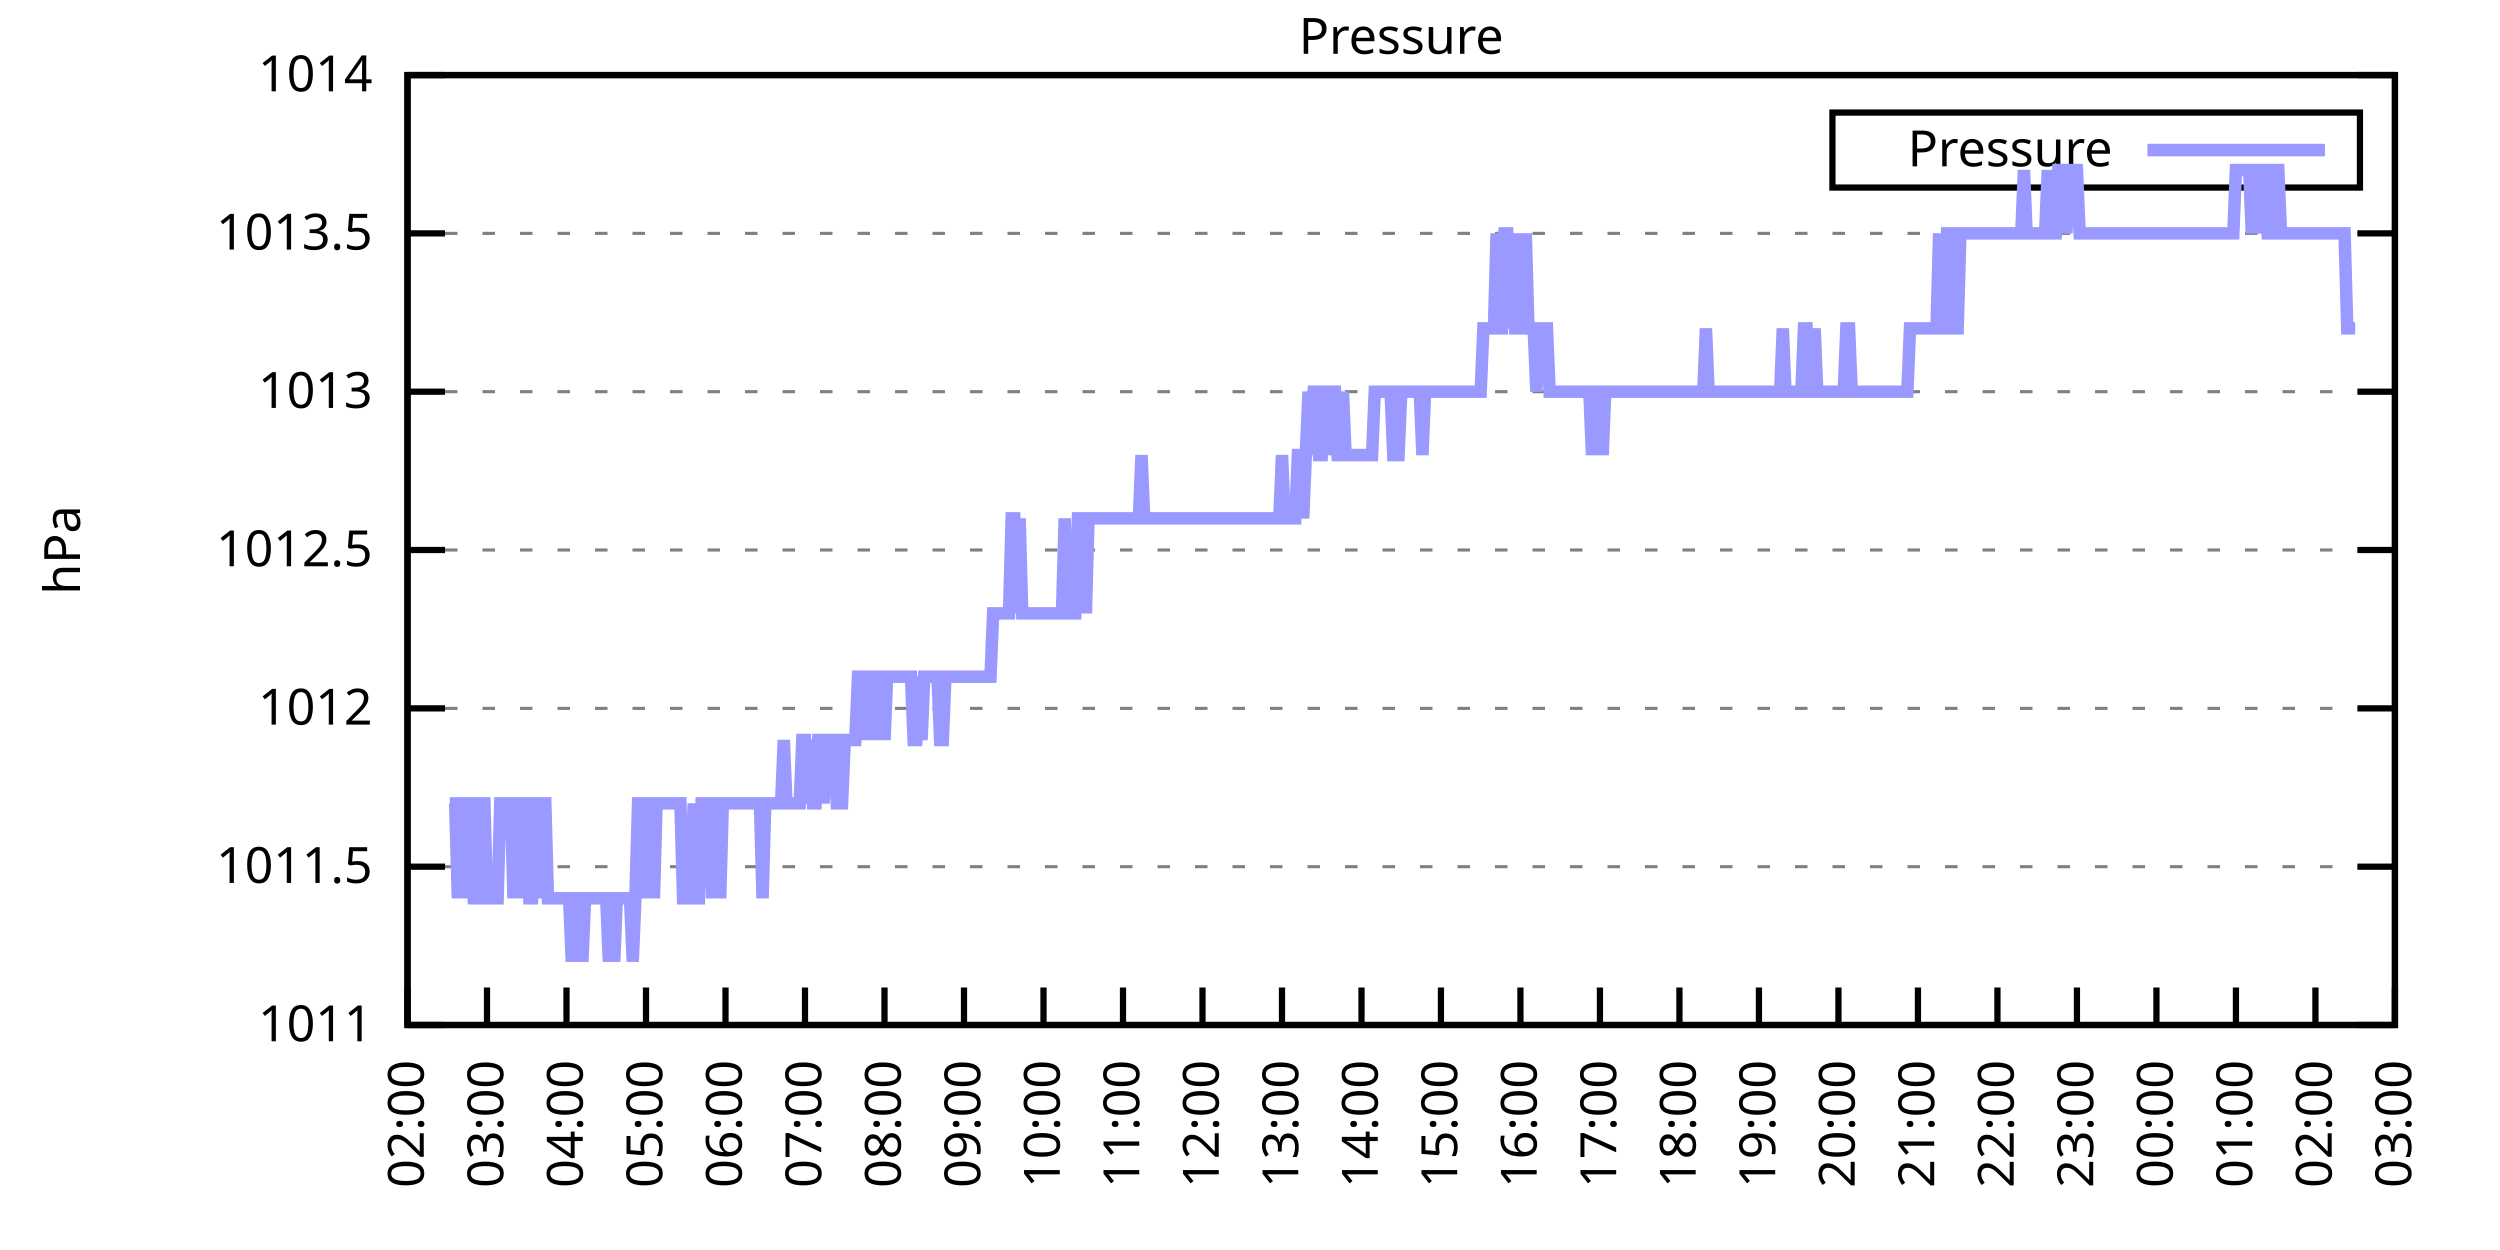
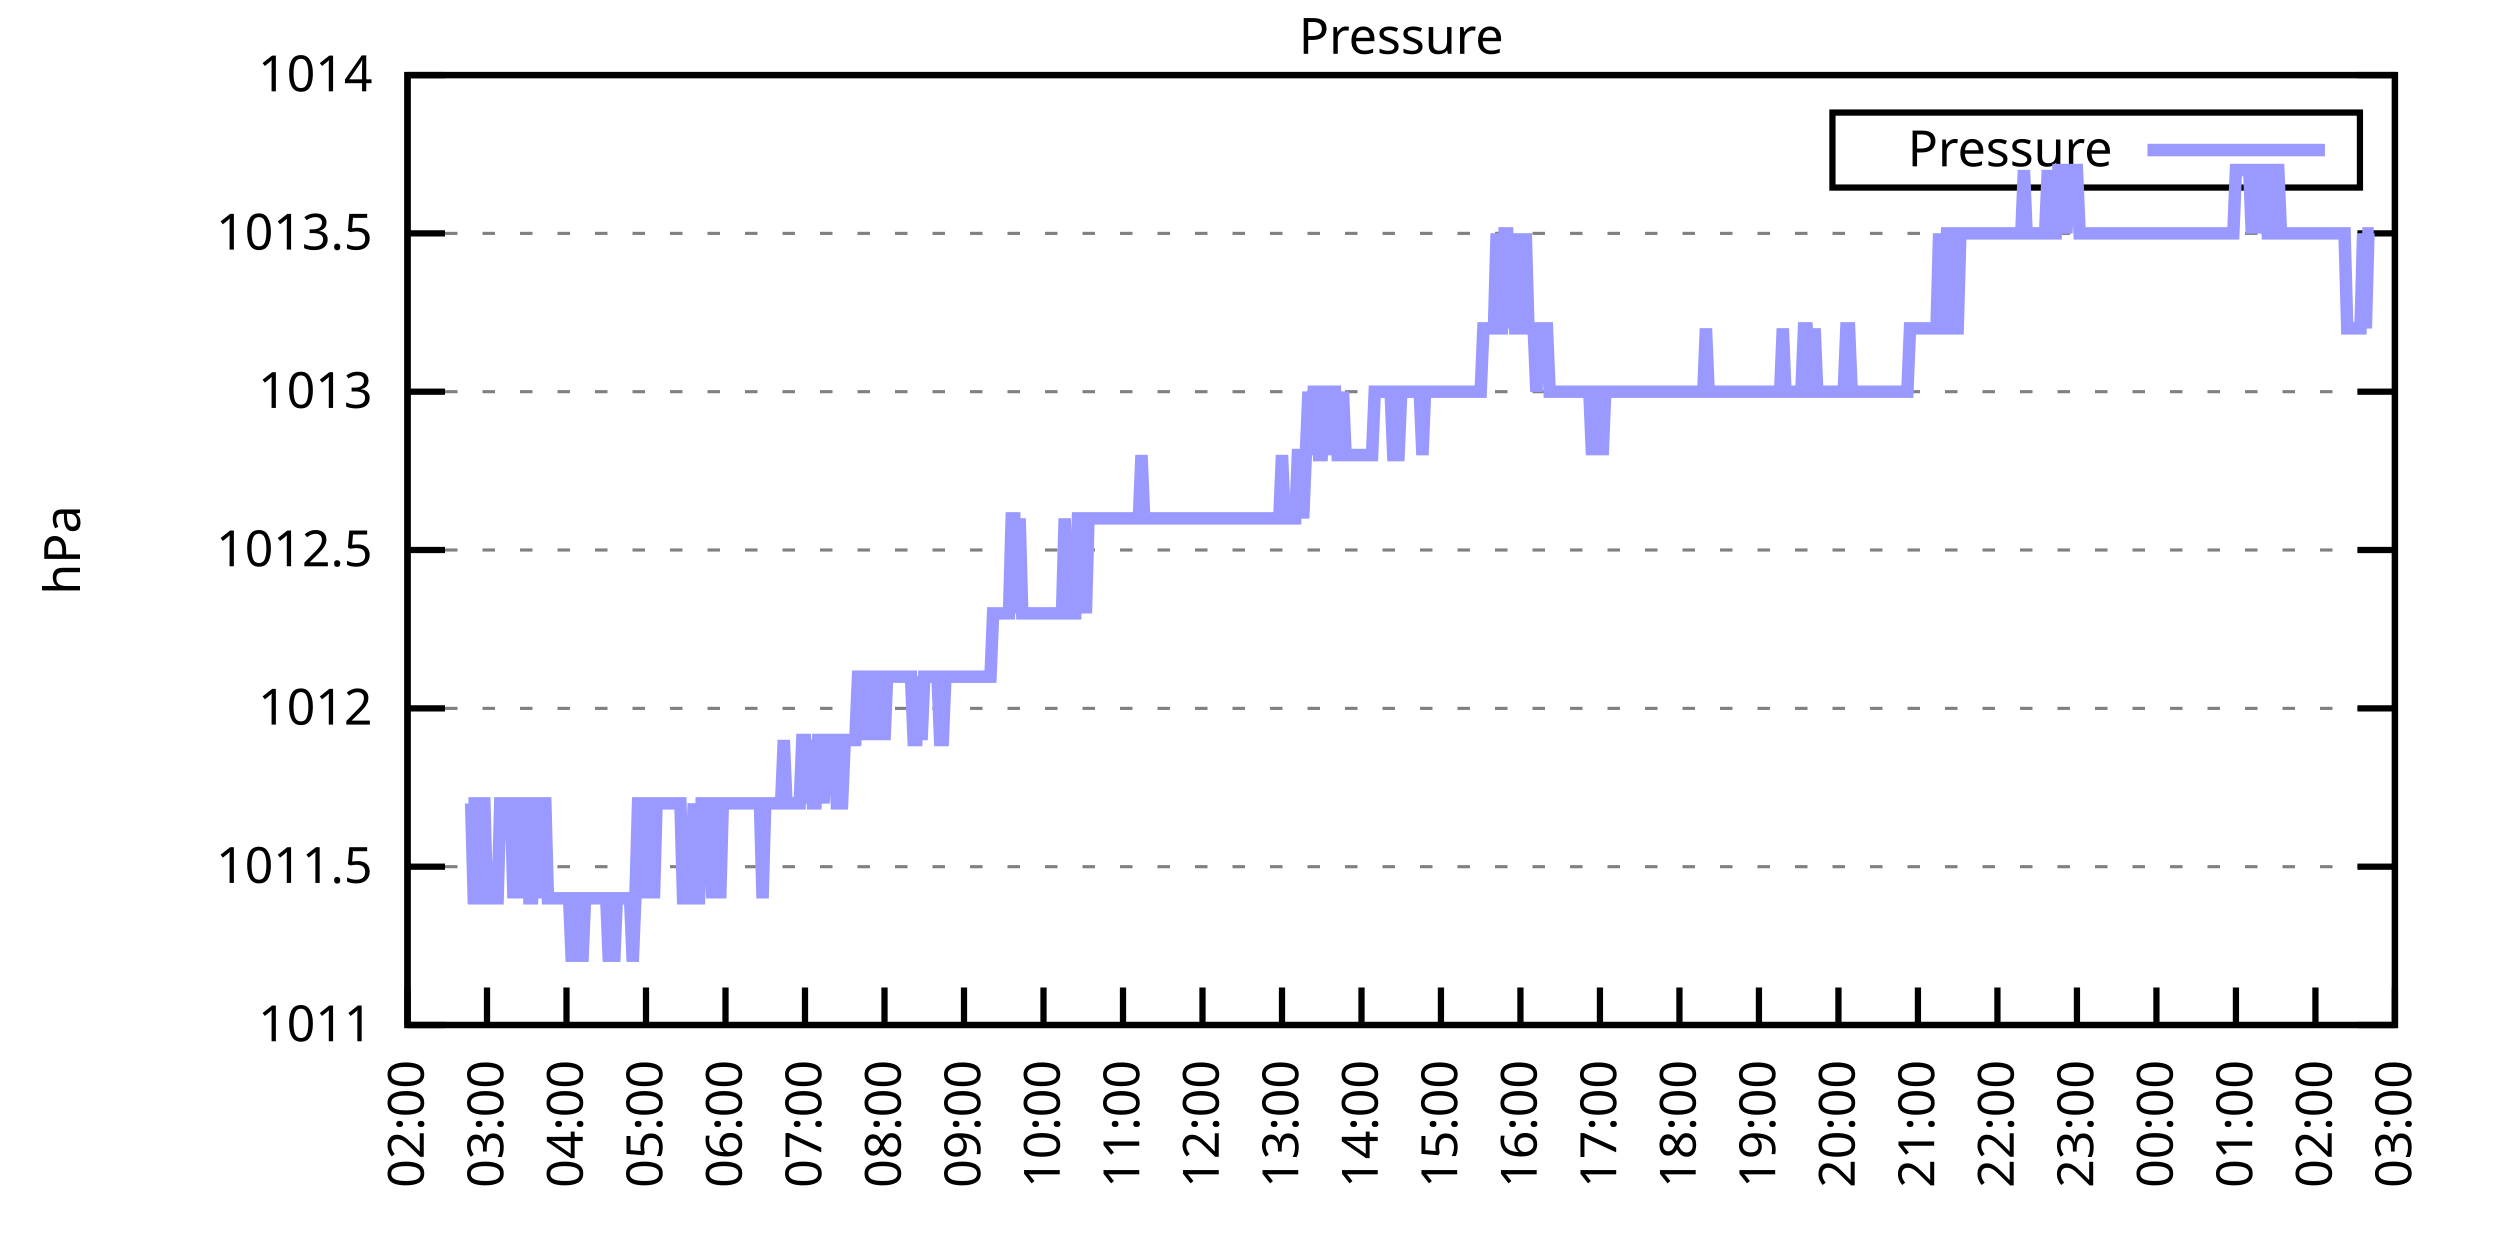
<svg xmlns="http://www.w3.org/2000/svg" xmlns:xlink="http://www.w3.org/1999/xlink" width="400" height="200" viewBox="0 0 400 200">
  <g id="gnuplot_canvas">
    <rect x="0" y="0" width="400" height="200" fill="none" />
    <defs>
      <circle id="gpDot" r="0.5" stroke-width="0.5" stroke="currentColor" />
      <path id="gpPt0" stroke-width="0.333" stroke="currentColor" d="M-1,0 h2 M0,-1 v2" />
      <path id="gpPt1" stroke-width="0.333" stroke="currentColor" d="M-1,-1 L1,1 M1,-1 L-1,1" />
      <path id="gpPt2" stroke-width="0.333" stroke="currentColor" d="M-1,0 L1,0 M0,-1 L0,1 M-1,-1 L1,1 M-1,1 L1,-1" />
      <rect id="gpPt3" stroke-width="0.333" stroke="currentColor" x="-1" y="-1" width="2" height="2" />
      <rect id="gpPt4" stroke-width="0.333" stroke="currentColor" fill="currentColor" x="-1" y="-1" width="2" height="2" />
      <circle id="gpPt5" stroke-width="0.333" stroke="currentColor" cx="0" cy="0" r="1" />
      <use xlink:href="#gpPt5" id="gpPt6" fill="currentColor" stroke="none" />
      <path id="gpPt7" stroke-width="0.333" stroke="currentColor" d="M0,-1.33 L-1.33,0.67 L1.33,0.67 z" />
      <use xlink:href="#gpPt7" id="gpPt8" fill="currentColor" stroke="none" />
      <use xlink:href="#gpPt7" id="gpPt9" stroke="currentColor" transform="rotate(180)" />
      <use xlink:href="#gpPt9" id="gpPt10" fill="currentColor" stroke="none" />
      <use xlink:href="#gpPt3" id="gpPt11" stroke="currentColor" transform="rotate(45)" />
      <use xlink:href="#gpPt11" id="gpPt12" fill="currentColor" stroke="none" />
      <path id="gpPt13" stroke-width="0.333" stroke="currentColor" d="M0,1.330 L1.265,0.411 L0.782,-1.067 L-0.782,-1.076 L-1.265,0.411 z" />
      <use xlink:href="#gpPt13" id="gpPt14" fill="currentColor" stroke="none" />
      <filter id="textbox" filterUnits="objectBoundingBox" x="0" y="0" height="1" width="1">
        <feFlood flood-color="white" flood-opacity="1" result="bgnd" />
        <feComposite in="SourceGraphic" in2="bgnd" operator="atop" />
      </filter>
      <filter id="greybox" filterUnits="objectBoundingBox" x="0" y="0" height="1" width="1">
        <feFlood flood-color="lightgrey" flood-opacity="1" result="grey" />
        <feComposite in="SourceGraphic" in2="grey" operator="atop" />
      </filter>
    </defs>
    <g fill="none" color="white" stroke="currentColor" stroke-width="1.00" stroke-linecap="butt" stroke-linejoin="miter">
</g>
    <g fill="none" color="black" stroke="currentColor" stroke-width="1.00" stroke-linecap="butt" stroke-linejoin="miter">
      <g stroke="none" shape-rendering="crispEdges">
        <polygon fill="rgb(255, 255, 255)" points="65.20,164.00 383.18,164.00 383.18,12.02 65.20,12.02 " />
      </g>
    </g>
    <g fill="none" color="black" stroke="currentColor" stroke-width="1.00" stroke-linecap="butt" stroke-linejoin="miter">
</g>
    <g fill="none" color="black" stroke="black" stroke-width="0.50" stroke-linecap="butt" stroke-linejoin="miter">
</g>
    <g fill="none" color="gray" stroke="currentColor" stroke-width="0.50" stroke-linecap="butt" stroke-linejoin="miter">
      <path stroke="gray" stroke-dasharray="2,4" class="gridline" d="M65.20,164.00 L383.19,164.00  " />
    </g>
    <g fill="none" color="gray" stroke="gray" stroke-width="1.00" stroke-linecap="butt" stroke-linejoin="miter">
</g>
    <g fill="none" color="black" stroke="currentColor" stroke-width="1.00" stroke-linecap="butt" stroke-linejoin="miter">
      <path stroke="black" d="M65.20,164.00 L71.20,164.00 M383.19,164.00 L377.19,164.00  " />
      <g transform="translate(59.60,166.60)" stroke="none" fill="black" font-family="Sans" font-size="8.00" text-anchor="end">
        <text>
          <tspan font-family="Sans"> 1011</tspan>
        </text>
      </g>
    </g>
    <g fill="none" color="black" stroke="currentColor" stroke-width="1.00" stroke-linecap="butt" stroke-linejoin="miter">
</g>
    <g fill="none" color="black" stroke="black" stroke-width="0.50" stroke-linecap="butt" stroke-linejoin="miter">
</g>
    <g fill="none" color="gray" stroke="currentColor" stroke-width="0.50" stroke-linecap="butt" stroke-linejoin="miter">
      <path stroke="gray" stroke-dasharray="2,4" class="gridline" d="M65.20,138.67 L383.19,138.67  " />
    </g>
    <g fill="none" color="gray" stroke="gray" stroke-width="1.00" stroke-linecap="butt" stroke-linejoin="miter">
</g>
    <g fill="none" color="black" stroke="currentColor" stroke-width="1.00" stroke-linecap="butt" stroke-linejoin="miter">
      <path stroke="black" d="M65.20,138.67 L71.20,138.67 M383.19,138.67 L377.19,138.67  " />
      <g transform="translate(59.60,141.27)" stroke="none" fill="black" font-family="Sans" font-size="8.00" text-anchor="end">
        <text>
          <tspan font-family="Sans"> 1011.5</tspan>
        </text>
      </g>
    </g>
    <g fill="none" color="black" stroke="currentColor" stroke-width="1.00" stroke-linecap="butt" stroke-linejoin="miter">
</g>
    <g fill="none" color="black" stroke="black" stroke-width="0.50" stroke-linecap="butt" stroke-linejoin="miter">
</g>
    <g fill="none" color="gray" stroke="currentColor" stroke-width="0.50" stroke-linecap="butt" stroke-linejoin="miter">
      <path stroke="gray" stroke-dasharray="2,4" class="gridline" d="M65.20,113.34 L383.19,113.34  " />
    </g>
    <g fill="none" color="gray" stroke="gray" stroke-width="1.00" stroke-linecap="butt" stroke-linejoin="miter">
</g>
    <g fill="none" color="black" stroke="currentColor" stroke-width="1.00" stroke-linecap="butt" stroke-linejoin="miter">
      <path stroke="black" d="M65.20,113.34 L71.20,113.34 M383.19,113.34 L377.19,113.34  " />
      <g transform="translate(59.60,115.94)" stroke="none" fill="black" font-family="Sans" font-size="8.00" text-anchor="end">
        <text>
          <tspan font-family="Sans"> 1012</tspan>
        </text>
      </g>
    </g>
    <g fill="none" color="black" stroke="currentColor" stroke-width="1.00" stroke-linecap="butt" stroke-linejoin="miter">
</g>
    <g fill="none" color="black" stroke="black" stroke-width="0.50" stroke-linecap="butt" stroke-linejoin="miter">
</g>
    <g fill="none" color="gray" stroke="currentColor" stroke-width="0.50" stroke-linecap="butt" stroke-linejoin="miter">
      <path stroke="gray" stroke-dasharray="2,4" class="gridline" d="M65.20,88.00 L383.19,88.00  " />
    </g>
    <g fill="none" color="gray" stroke="gray" stroke-width="1.00" stroke-linecap="butt" stroke-linejoin="miter">
</g>
    <g fill="none" color="black" stroke="currentColor" stroke-width="1.00" stroke-linecap="butt" stroke-linejoin="miter">
      <path stroke="black" d="M65.20,88.00 L71.20,88.00 M383.19,88.00 L377.19,88.00  " />
      <g transform="translate(59.60,90.60)" stroke="none" fill="black" font-family="Sans" font-size="8.00" text-anchor="end">
        <text>
          <tspan font-family="Sans"> 1012.5</tspan>
        </text>
      </g>
    </g>
    <g fill="none" color="black" stroke="currentColor" stroke-width="1.00" stroke-linecap="butt" stroke-linejoin="miter">
</g>
    <g fill="none" color="black" stroke="black" stroke-width="0.50" stroke-linecap="butt" stroke-linejoin="miter">
</g>
    <g fill="none" color="gray" stroke="currentColor" stroke-width="0.50" stroke-linecap="butt" stroke-linejoin="miter">
      <path stroke="gray" stroke-dasharray="2,4" class="gridline" d="M65.20,62.67 L383.19,62.67  " />
    </g>
    <g fill="none" color="gray" stroke="gray" stroke-width="1.00" stroke-linecap="butt" stroke-linejoin="miter">
</g>
    <g fill="none" color="black" stroke="currentColor" stroke-width="1.00" stroke-linecap="butt" stroke-linejoin="miter">
      <path stroke="black" d="M65.20,62.67 L71.20,62.67 M383.19,62.67 L377.19,62.67  " />
      <g transform="translate(59.60,65.27)" stroke="none" fill="black" font-family="Sans" font-size="8.00" text-anchor="end">
        <text>
          <tspan font-family="Sans"> 1013</tspan>
        </text>
      </g>
    </g>
    <g fill="none" color="black" stroke="currentColor" stroke-width="1.00" stroke-linecap="butt" stroke-linejoin="miter">
</g>
    <g fill="none" color="black" stroke="black" stroke-width="0.50" stroke-linecap="butt" stroke-linejoin="miter">
</g>
    <g fill="none" color="gray" stroke="currentColor" stroke-width="0.50" stroke-linecap="butt" stroke-linejoin="miter">
      <path stroke="gray" stroke-dasharray="2,4" class="gridline" d="M65.20,37.34 L383.19,37.34  " />
    </g>
    <g fill="none" color="gray" stroke="gray" stroke-width="1.00" stroke-linecap="butt" stroke-linejoin="miter">
</g>
    <g fill="none" color="black" stroke="currentColor" stroke-width="1.00" stroke-linecap="butt" stroke-linejoin="miter">
      <path stroke="black" d="M65.20,37.34 L71.20,37.34 M383.19,37.34 L377.19,37.34  " />
      <g transform="translate(59.60,39.94)" stroke="none" fill="black" font-family="Sans" font-size="8.00" text-anchor="end">
        <text>
          <tspan font-family="Sans"> 1013.5</tspan>
        </text>
      </g>
    </g>
    <g fill="none" color="black" stroke="currentColor" stroke-width="1.00" stroke-linecap="butt" stroke-linejoin="miter">
</g>
    <g fill="none" color="black" stroke="black" stroke-width="0.50" stroke-linecap="butt" stroke-linejoin="miter">
</g>
    <g fill="none" color="gray" stroke="currentColor" stroke-width="0.50" stroke-linecap="butt" stroke-linejoin="miter">
      <path stroke="gray" stroke-dasharray="2,4" class="gridline" d="M65.20,12.01 L383.19,12.01  " />
    </g>
    <g fill="none" color="gray" stroke="gray" stroke-width="1.00" stroke-linecap="butt" stroke-linejoin="miter">
</g>
    <g fill="none" color="black" stroke="currentColor" stroke-width="1.00" stroke-linecap="butt" stroke-linejoin="miter">
      <path stroke="black" d="M65.20,12.01 L71.20,12.01 M383.19,12.01 L377.19,12.01  " />
      <g transform="translate(59.60,14.61)" stroke="none" fill="black" font-family="Sans" font-size="8.00" text-anchor="end">
        <text>
          <tspan font-family="Sans"> 1014</tspan>
        </text>
      </g>
    </g>
    <g fill="none" color="black" stroke="currentColor" stroke-width="1.00" stroke-linecap="butt" stroke-linejoin="miter">
      <path stroke="black" d="M65.20,164.00 L65.20,158.00  " />
      <g transform="translate(67.80,169.60) rotate(270.00)" stroke="none" fill="black" font-family="Sans" font-size="8.00" text-anchor="end">
        <text>
          <tspan font-family="Sans">02:00</tspan>
        </text>
      </g>
    </g>
    <g fill="none" color="black" stroke="currentColor" stroke-width="1.00" stroke-linecap="butt" stroke-linejoin="miter">
      <path stroke="black" d="M77.92,164.00 L77.92,158.00  " />
      <g transform="translate(80.52,169.60) rotate(270.00)" stroke="none" fill="black" font-family="Sans" font-size="8.00" text-anchor="end">
        <text>
          <tspan font-family="Sans">03:00</tspan>
        </text>
      </g>
    </g>
    <g fill="none" color="black" stroke="currentColor" stroke-width="1.00" stroke-linecap="butt" stroke-linejoin="miter">
      <path stroke="black" d="M90.64,164.00 L90.64,158.00  " />
      <g transform="translate(93.24,169.60) rotate(270.00)" stroke="none" fill="black" font-family="Sans" font-size="8.00" text-anchor="end">
        <text>
          <tspan font-family="Sans">04:00</tspan>
        </text>
      </g>
    </g>
    <g fill="none" color="black" stroke="currentColor" stroke-width="1.00" stroke-linecap="butt" stroke-linejoin="miter">
      <path stroke="black" d="M103.36,164.00 L103.36,158.00  " />
      <g transform="translate(105.96,169.60) rotate(270.00)" stroke="none" fill="black" font-family="Sans" font-size="8.00" text-anchor="end">
        <text>
          <tspan font-family="Sans">05:00</tspan>
        </text>
      </g>
    </g>
    <g fill="none" color="black" stroke="currentColor" stroke-width="1.00" stroke-linecap="butt" stroke-linejoin="miter">
      <path stroke="black" d="M116.08,164.00 L116.08,158.00  " />
      <g transform="translate(118.68,169.60) rotate(270.00)" stroke="none" fill="black" font-family="Sans" font-size="8.00" text-anchor="end">
        <text>
          <tspan font-family="Sans">06:00</tspan>
        </text>
      </g>
    </g>
    <g fill="none" color="black" stroke="currentColor" stroke-width="1.00" stroke-linecap="butt" stroke-linejoin="miter">
      <path stroke="black" d="M128.80,164.00 L128.80,158.00  " />
      <g transform="translate(131.40,169.60) rotate(270.00)" stroke="none" fill="black" font-family="Sans" font-size="8.00" text-anchor="end">
        <text>
          <tspan font-family="Sans">07:00</tspan>
        </text>
      </g>
    </g>
    <g fill="none" color="black" stroke="currentColor" stroke-width="1.00" stroke-linecap="butt" stroke-linejoin="miter">
      <path stroke="black" d="M141.52,164.00 L141.52,158.00  " />
      <g transform="translate(144.12,169.60) rotate(270.00)" stroke="none" fill="black" font-family="Sans" font-size="8.00" text-anchor="end">
        <text>
          <tspan font-family="Sans">08:00</tspan>
        </text>
      </g>
    </g>
    <g fill="none" color="black" stroke="currentColor" stroke-width="1.00" stroke-linecap="butt" stroke-linejoin="miter">
      <path stroke="black" d="M154.24,164.00 L154.24,158.00  " />
      <g transform="translate(156.84,169.60) rotate(270.00)" stroke="none" fill="black" font-family="Sans" font-size="8.00" text-anchor="end">
        <text>
          <tspan font-family="Sans">09:00</tspan>
        </text>
      </g>
    </g>
    <g fill="none" color="black" stroke="currentColor" stroke-width="1.00" stroke-linecap="butt" stroke-linejoin="miter">
      <path stroke="black" d="M166.96,164.00 L166.96,158.00  " />
      <g transform="translate(169.56,169.60) rotate(270.00)" stroke="none" fill="black" font-family="Sans" font-size="8.00" text-anchor="end">
        <text>
          <tspan font-family="Sans">10:00</tspan>
        </text>
      </g>
    </g>
    <g fill="none" color="black" stroke="currentColor" stroke-width="1.00" stroke-linecap="butt" stroke-linejoin="miter">
      <path stroke="black" d="M179.68,164.00 L179.68,158.00  " />
      <g transform="translate(182.28,169.60) rotate(270.00)" stroke="none" fill="black" font-family="Sans" font-size="8.00" text-anchor="end">
        <text>
          <tspan font-family="Sans">11:00</tspan>
        </text>
      </g>
    </g>
    <g fill="none" color="black" stroke="currentColor" stroke-width="1.00" stroke-linecap="butt" stroke-linejoin="miter">
      <path stroke="black" d="M192.40,164.00 L192.40,158.00  " />
      <g transform="translate(195.00,169.60) rotate(270.00)" stroke="none" fill="black" font-family="Sans" font-size="8.00" text-anchor="end">
        <text>
          <tspan font-family="Sans">12:00</tspan>
        </text>
      </g>
    </g>
    <g fill="none" color="black" stroke="currentColor" stroke-width="1.00" stroke-linecap="butt" stroke-linejoin="miter">
      <path stroke="black" d="M205.12,164.00 L205.12,158.00  " />
      <g transform="translate(207.72,169.60) rotate(270.00)" stroke="none" fill="black" font-family="Sans" font-size="8.00" text-anchor="end">
        <text>
          <tspan font-family="Sans">13:00</tspan>
        </text>
      </g>
    </g>
    <g fill="none" color="black" stroke="currentColor" stroke-width="1.00" stroke-linecap="butt" stroke-linejoin="miter">
      <path stroke="black" d="M217.84,164.00 L217.84,158.00  " />
      <g transform="translate(220.44,169.60) rotate(270.00)" stroke="none" fill="black" font-family="Sans" font-size="8.00" text-anchor="end">
        <text>
          <tspan font-family="Sans">14:00</tspan>
        </text>
      </g>
    </g>
    <g fill="none" color="black" stroke="currentColor" stroke-width="1.00" stroke-linecap="butt" stroke-linejoin="miter">
      <path stroke="black" d="M230.55,164.00 L230.55,158.00  " />
      <g transform="translate(233.15,169.60) rotate(270.00)" stroke="none" fill="black" font-family="Sans" font-size="8.00" text-anchor="end">
        <text>
          <tspan font-family="Sans">15:00</tspan>
        </text>
      </g>
    </g>
    <g fill="none" color="black" stroke="currentColor" stroke-width="1.00" stroke-linecap="butt" stroke-linejoin="miter">
      <path stroke="black" d="M243.27,164.00 L243.27,158.00  " />
      <g transform="translate(245.87,169.60) rotate(270.00)" stroke="none" fill="black" font-family="Sans" font-size="8.00" text-anchor="end">
        <text>
          <tspan font-family="Sans">16:00</tspan>
        </text>
      </g>
    </g>
    <g fill="none" color="black" stroke="currentColor" stroke-width="1.00" stroke-linecap="butt" stroke-linejoin="miter">
      <path stroke="black" d="M255.99,164.00 L255.99,158.00  " />
      <g transform="translate(258.59,169.60) rotate(270.00)" stroke="none" fill="black" font-family="Sans" font-size="8.00" text-anchor="end">
        <text>
          <tspan font-family="Sans">17:00</tspan>
        </text>
      </g>
    </g>
    <g fill="none" color="black" stroke="currentColor" stroke-width="1.00" stroke-linecap="butt" stroke-linejoin="miter">
      <path stroke="black" d="M268.71,164.00 L268.71,158.00  " />
      <g transform="translate(271.31,169.60) rotate(270.00)" stroke="none" fill="black" font-family="Sans" font-size="8.00" text-anchor="end">
        <text>
          <tspan font-family="Sans">18:00</tspan>
        </text>
      </g>
    </g>
    <g fill="none" color="black" stroke="currentColor" stroke-width="1.00" stroke-linecap="butt" stroke-linejoin="miter">
      <path stroke="black" d="M281.43,164.00 L281.43,158.00  " />
      <g transform="translate(284.03,169.60) rotate(270.00)" stroke="none" fill="black" font-family="Sans" font-size="8.00" text-anchor="end">
        <text>
          <tspan font-family="Sans">19:00</tspan>
        </text>
      </g>
    </g>
    <g fill="none" color="black" stroke="currentColor" stroke-width="1.00" stroke-linecap="butt" stroke-linejoin="miter">
      <path stroke="black" d="M294.15,164.00 L294.15,158.00  " />
      <g transform="translate(296.75,169.60) rotate(270.00)" stroke="none" fill="black" font-family="Sans" font-size="8.00" text-anchor="end">
        <text>
          <tspan font-family="Sans">20:00</tspan>
        </text>
      </g>
    </g>
    <g fill="none" color="black" stroke="currentColor" stroke-width="1.00" stroke-linecap="butt" stroke-linejoin="miter">
      <path stroke="black" d="M306.87,164.00 L306.87,158.00  " />
      <g transform="translate(309.47,169.60) rotate(270.00)" stroke="none" fill="black" font-family="Sans" font-size="8.00" text-anchor="end">
        <text>
          <tspan font-family="Sans">21:00</tspan>
        </text>
      </g>
    </g>
    <g fill="none" color="black" stroke="currentColor" stroke-width="1.00" stroke-linecap="butt" stroke-linejoin="miter">
      <path stroke="black" d="M319.59,164.00 L319.59,158.00  " />
      <g transform="translate(322.19,169.60) rotate(270.00)" stroke="none" fill="black" font-family="Sans" font-size="8.00" text-anchor="end">
        <text>
          <tspan font-family="Sans">22:00</tspan>
        </text>
      </g>
    </g>
    <g fill="none" color="black" stroke="currentColor" stroke-width="1.00" stroke-linecap="butt" stroke-linejoin="miter">
      <path stroke="black" d="M332.31,164.00 L332.31,158.00  " />
      <g transform="translate(334.91,169.60) rotate(270.00)" stroke="none" fill="black" font-family="Sans" font-size="8.00" text-anchor="end">
        <text>
          <tspan font-family="Sans">23:00</tspan>
        </text>
      </g>
    </g>
    <g fill="none" color="black" stroke="currentColor" stroke-width="1.00" stroke-linecap="butt" stroke-linejoin="miter">
      <path stroke="black" d="M345.03,164.00 L345.03,158.00  " />
      <g transform="translate(347.63,169.60) rotate(270.00)" stroke="none" fill="black" font-family="Sans" font-size="8.00" text-anchor="end">
        <text>
          <tspan font-family="Sans">00:00</tspan>
        </text>
      </g>
    </g>
    <g fill="none" color="black" stroke="currentColor" stroke-width="1.00" stroke-linecap="butt" stroke-linejoin="miter">
      <path stroke="black" d="M357.75,164.00 L357.75,158.00  " />
      <g transform="translate(360.35,169.60) rotate(270.00)" stroke="none" fill="black" font-family="Sans" font-size="8.00" text-anchor="end">
        <text>
          <tspan font-family="Sans">01:00</tspan>
        </text>
      </g>
    </g>
    <g fill="none" color="black" stroke="currentColor" stroke-width="1.00" stroke-linecap="butt" stroke-linejoin="miter">
      <path stroke="black" d="M370.47,164.00 L370.47,158.00  " />
      <g transform="translate(373.07,169.60) rotate(270.00)" stroke="none" fill="black" font-family="Sans" font-size="8.00" text-anchor="end">
        <text>
          <tspan font-family="Sans">02:00</tspan>
        </text>
      </g>
    </g>
    <g fill="none" color="black" stroke="currentColor" stroke-width="1.00" stroke-linecap="butt" stroke-linejoin="miter">
      <path stroke="black" d="M383.19,164.00 L383.19,158.00  " />
      <g transform="translate(385.79,169.60) rotate(270.00)" stroke="none" fill="black" font-family="Sans" font-size="8.00" text-anchor="end">
        <text>
          <tspan font-family="Sans">03:00</tspan>
        </text>
      </g>
    </g>
    <g fill="none" color="black" stroke="currentColor" stroke-width="1.00" stroke-linecap="butt" stroke-linejoin="miter">
</g>
    <g fill="none" color="black" stroke="currentColor" stroke-width="1.00" stroke-linecap="butt" stroke-linejoin="miter">
      <path stroke="black" d="M65.20,12.01 L65.20,164.00 L383.19,164.00 L383.19,12.01 L65.20,12.01 Z  " />
    </g>
    <g fill="none" color="black" stroke="currentColor" stroke-width="1.00" stroke-linecap="butt" stroke-linejoin="miter">
</g>
    <g fill="none" color="black" stroke="currentColor" stroke-width="1.00" stroke-linecap="butt" stroke-linejoin="miter">
      <path stroke="black" d="M293.19,30.01 L293.19,18.01 L377.59,18.01 L377.59,30.01 L293.19,30.01 Z  " />
    </g>
    <g id="Pressure_plot_1">
      <g fill="none" color="white" stroke="black" stroke-width="2.00" stroke-linecap="butt" stroke-linejoin="miter">
</g>
      <g fill="none" color="black" stroke="currentColor" stroke-width="2.00" stroke-linecap="butt" stroke-linejoin="miter">
        <g transform="translate(337.99,26.61)" stroke="none" fill="black" font-family="Sans" font-size="8.00" text-anchor="end">
          <text>
            <tspan font-family="Sans">Pressure</tspan>
          </text>
        </g>
      </g>
      <g fill="none" color="black" stroke="currentColor" stroke-width="2.00" stroke-linecap="butt" stroke-linejoin="miter">
-         <path stroke="rgb(153, 153, 255)" d="M343.59,24.01 L371.99,24.01 M71.98,128.54 L72.41,128.54 L72.83,128.54 L73.26,143.73 L73.68,128.54 L74.10,128.54   L74.53,143.73 L74.95,128.54 L75.38,128.54 L75.80,143.73 L76.22,143.73 L76.65,128.54 L77.07,128.54 L77.50,128.54   L77.92,143.73 L78.34,143.73 L78.77,143.73 L79.19,143.73 L79.62,143.73 L80.04,128.54 L80.46,128.54 L80.89,128.54   L81.31,128.54 L81.74,128.54 L82.16,143.73 L82.58,128.54 L83.01,128.54 L83.43,143.73 L83.86,128.54 L84.28,128.54   L84.70,143.73 L85.13,143.73 L85.55,128.54 L85.98,128.54 L86.40,143.73 L86.82,128.54 L87.25,128.54 L87.67,143.73   L88.10,143.73 L88.52,143.73 L88.94,143.73 L89.37,143.73 L89.79,143.73 L90.22,143.73 L90.64,143.73 L91.06,143.73   L91.49,153.87 L91.91,143.73 L92.34,143.73 L92.76,143.73 L93.18,153.87 L93.61,143.73 L94.03,143.73 L94.46,143.73   L94.88,143.73 L95.30,143.73 L95.73,143.73 L96.15,143.73 L96.58,143.73 L97.00,143.73 L97.42,153.87 L97.85,143.73   L98.27,153.87 L98.69,143.73 L99.12,143.73 L99.54,143.73 L99.97,143.73 L100.39,143.73 L100.81,143.73 L101.24,153.87   L101.66,143.73 L102.09,128.54 L102.51,128.54 L102.93,128.54 L103.36,143.73 L103.78,128.54 L104.21,128.54 L104.63,143.73   L105.05,128.54 L105.48,128.54 L105.90,128.54 L106.33,128.54 L106.75,128.54 L107.17,128.54 L107.60,128.54 L108.02,128.54   L108.45,128.54 L108.87,128.54 L109.29,143.73 L109.72,143.73 L110.14,143.73 L110.57,143.73 L110.99,128.54 L111.41,143.73   L111.84,143.73 L112.26,128.54 L112.69,128.54 L113.11,128.54 L113.53,128.54 L113.96,143.73 L114.38,128.54 L114.81,128.54   L115.23,143.73 L115.65,128.54 L116.08,128.54 L116.50,128.54 L116.93,128.54 L117.35,128.54 L117.77,128.54 L118.20,128.54   L118.62,128.54 L119.05,128.54 L119.47,128.54 L119.89,128.54 L120.32,128.54 L120.74,128.54 L121.17,128.54 L121.59,128.54   L122.01,143.73 L122.44,128.54 L122.86,128.54 L123.29,128.54 L123.71,128.54 L124.13,128.54 L124.56,128.54 L124.98,128.54   L125.41,118.40 L125.83,128.54 L126.25,128.54 L126.68,128.54 L127.10,128.54 L127.53,128.54 L127.95,128.54 L128.37,118.40   L128.80,118.40 L129.22,128.54 L129.65,118.40 L130.07,128.54 L130.49,128.54 L130.92,118.40 L131.34,118.40 L131.77,128.54   L132.19,118.40 L132.61,118.40 L133.04,118.40 L133.46,118.40 L133.89,128.54 L134.31,128.54 L134.73,128.54 L135.16,118.40   L135.58,118.40 L136.01,118.40 L136.43,118.40 L136.85,118.40 L137.28,108.27 L137.70,108.27 L138.13,118.40 L138.55,108.27   L138.97,118.40 L139.40,108.27 L139.82,108.27 L140.25,108.27 L140.67,118.40 L141.09,108.27 L141.52,118.40 L141.94,108.27   L142.37,108.27 L142.79,108.27 L143.21,108.27 L143.64,108.27 L144.06,108.27 L144.49,108.27 L144.91,108.27 L145.33,108.27   L145.76,108.27 L146.18,118.40 L146.61,118.40 L147.03,108.27 L147.45,118.40 L147.88,108.27 L148.30,108.27 L148.73,108.27   L149.15,108.27 L149.57,108.27 L150.00,108.27 L150.42,118.40 L150.85,118.40 L151.27,108.27 L151.69,108.27 L152.12,108.27   L152.54,108.27 L152.97,108.27 L153.39,108.27 L153.81,108.27 L154.24,108.27 L154.66,108.27 L155.09,108.27 L155.51,108.27   L155.93,108.27 L156.36,108.27 L156.78,108.27 L157.21,108.27 L157.63,108.27 L158.05,108.27 L158.48,108.27 L158.90,98.14   L159.33,98.14 L159.75,98.14 L160.17,98.14 L160.60,98.14 L161.02,98.14 L161.44,98.14 L161.87,82.94 L162.29,82.94   L162.72,98.14 L163.14,82.94 L163.56,98.14 L163.99,98.14 L164.41,98.14 L164.84,98.14 L165.26,98.14 L165.68,98.14   L166.11,98.14 L166.53,98.14 L166.96,98.14 L167.38,98.14 L167.80,98.14 L168.23,98.14 L168.65,98.14 L169.08,98.14   L169.50,98.14 L169.92,98.14 L170.35,82.94 L170.77,98.14 L171.20,98.14 L171.62,98.14 L172.04,98.14 L172.47,82.94   L172.89,82.94 L173.32,82.94 L173.74,98.14 L174.16,82.94 L174.59,82.94 L175.01,82.94 L175.44,82.94 L175.86,82.94   L176.28,82.94 L176.71,82.94 L177.13,82.94 L177.56,82.94 L177.98,82.94 L178.40,82.94 L178.83,82.94 L179.25,82.94   L179.68,82.94 L180.10,82.94 L180.52,82.94 L180.95,82.94 L181.37,82.94 L181.80,82.94 L182.22,82.94 L182.64,72.81   L183.07,82.94 L183.49,82.94 L183.92,82.94 L184.34,82.94 L184.76,82.94 L185.19,82.94 L185.61,82.94 L186.04,82.94   L186.46,82.94 L186.88,82.94 L187.31,82.94 L187.73,82.94 L188.16,82.94 L188.58,82.94 L189.00,82.94 L189.43,82.94   L189.85,82.94 L190.28,82.94 L190.70,82.94 L191.12,82.94 L191.55,82.94 L191.97,82.94 L192.40,82.94 L192.82,82.94   L193.24,82.94 L193.67,82.94 L194.09,82.94 L194.52,82.94 L194.94,82.94 L195.36,82.94 L195.79,82.94 L196.21,82.94   L196.64,82.94 L197.06,82.94 L197.48,82.94 L197.91,82.94 L198.33,82.94 L198.76,82.94 L199.18,82.94 L199.60,82.94   L200.03,82.94 L200.45,82.94 L200.88,82.94 L201.30,82.94 L201.72,82.94 L202.15,82.94 L202.57,82.94 L203.00,82.94   L203.42,82.94 L203.84,82.94 L204.27,82.94 L204.69,82.94 L205.12,72.81 L205.54,82.94 L205.96,82.94 L206.39,82.94   L206.81,82.94 L207.24,82.94 L207.66,72.81 L208.08,72.81 L208.51,82.94 L208.93,72.81 L209.36,62.67 L209.78,72.81   L210.20,62.67 L210.63,62.67 L211.05,72.81 L211.48,72.81 L211.90,62.67 L212.32,62.67 L212.75,72.81 L213.17,62.67   L213.60,62.67 L214.02,72.81 L214.44,72.81 L214.87,62.67 L215.29,72.81 L215.72,72.81 L216.14,72.81 L216.56,72.81   L216.99,72.81 L217.41,72.81 L217.84,72.81 L218.26,72.81 L218.68,72.81 L219.11,72.81 L219.53,72.81 L219.96,62.67   L220.38,62.67 L220.80,62.67 L221.23,62.67 L221.65,62.67 L222.08,62.67 L222.50,62.67 L222.92,72.81 L223.35,72.81   L223.77,72.81 L224.20,62.67 L224.62,62.67 L225.04,62.67 L225.47,62.67 L225.89,62.67 L226.31,62.67 L226.74,62.67   L227.16,62.67 L227.59,72.81 L228.01,62.67 L228.43,62.67 L228.86,62.67 L229.28,62.67 L229.71,62.67 L230.13,62.67   L230.55,62.67 L230.98,62.67 L231.40,62.67 L231.83,62.67 L232.25,62.67 L232.67,62.67 L233.10,62.67 L233.52,62.67   L233.95,62.67 L234.37,62.67 L234.79,62.67 L235.22,62.67 L235.64,62.67 L236.07,62.67 L236.49,62.67 L236.91,62.67   L237.34,52.54 L237.76,52.54 L238.19,52.54 L238.61,52.54 L239.03,52.54 L239.46,37.34 L239.88,52.54 L240.31,52.54   L240.73,37.34 L241.15,37.34 L241.58,52.54 L242.00,37.34 L242.43,52.54 L242.85,52.54 L243.27,37.34 L243.70,52.54   L244.12,37.34 L244.55,52.54 L244.97,52.54 L245.39,52.54 L245.82,62.67 L246.24,52.54 L246.67,52.54 L247.09,52.54   L247.51,52.54 L247.94,62.67 L248.36,62.67 L248.79,62.67 L249.21,62.67 L249.63,62.67 L250.06,62.67 L250.48,62.67   L250.91,62.67 L251.33,62.67 L251.75,62.67 L252.18,62.67 L252.60,62.67 L253.03,62.67 L253.45,62.67 L253.87,62.67   L254.30,62.67 L254.72,72.81 L255.15,62.67 L255.57,62.67 L255.99,62.67 L256.42,72.81 L256.84,62.67 L257.27,62.67   L257.69,62.67 L258.11,62.67 L258.54,62.67 L258.96,62.67 L259.39,62.67 L259.81,62.67 L260.23,62.67 L260.66,62.67   L261.08,62.67 L261.51,62.67 L261.93,62.67 L262.35,62.67 L262.78,62.67 L263.20,62.67 L263.63,62.67 L264.05,62.67   L264.47,62.67 L264.90,62.67 L265.32,62.67 L265.75,62.67 L266.17,62.67 L266.59,62.67 L267.02,62.67 L267.44,62.67   L267.87,62.67 L268.29,62.67 L268.71,62.67 L269.14,62.67 L269.56,62.67 L269.99,62.67 L270.41,62.67 L270.83,62.67   L271.26,62.67 L271.68,62.67 L272.11,62.67 L272.53,62.67 L272.95,52.54 L273.38,62.67 L273.80,62.67 L274.23,62.67   L274.65,62.67 L275.07,62.67 L275.50,62.67 L275.92,62.67 L276.35,62.67 L276.77,62.67 L277.19,62.67 L277.62,62.67   L278.04,62.67 L278.47,62.67 L278.89,62.67 L279.31,62.67 L279.74,62.67 L280.16,62.67 L280.59,62.67 L281.01,62.67   L281.43,62.67 L281.86,62.67 L282.28,62.67 L282.71,62.67 L283.13,62.67 L283.55,62.67 L283.98,62.67 L284.40,62.67   L284.83,62.67 L285.25,52.54 L285.67,62.67 L286.10,62.67 L286.52,62.67 L286.95,62.67 L287.37,62.67 L287.79,62.67   L288.22,62.67 L288.64,52.54 L289.06,52.54 L289.49,62.67 L289.91,62.67 L290.34,52.54 L290.76,62.67 L291.18,62.67   L291.61,62.67 L292.03,62.67 L292.46,62.67 L292.88,62.67 L293.30,62.67 L293.73,62.67 L294.15,62.67 L294.58,62.67   L295.00,62.67 L295.42,52.54 L295.85,52.54 L296.27,62.67 L296.70,62.67 L297.12,62.67 L297.54,62.67 L297.97,62.67   L298.39,62.67 L298.82,62.67 L299.24,62.67 L299.66,62.67 L300.09,62.67 L300.51,62.67 L300.94,62.67 L301.36,62.67   L301.78,62.67 L302.21,62.67 L302.63,62.67 L303.06,62.67 L303.48,62.67 L303.90,62.67 L304.33,62.67 L304.75,62.67   L305.18,62.67 L305.60,52.54 L306.02,52.54 L306.45,52.54 L306.87,52.54 L307.30,52.54 L307.72,52.54 L308.14,52.54   L308.57,52.54 L308.99,52.54 L309.42,52.54 L309.84,52.54 L310.26,37.34 L310.69,52.54 L311.11,52.54 L311.54,37.34   L311.96,37.34 L312.38,52.54 L312.81,52.54 L313.23,52.54 L313.66,37.34 L314.08,37.34 L314.50,37.34 L314.93,37.34   L315.35,37.34 L315.78,37.34 L316.20,37.34 L316.62,37.34 L317.05,37.34 L317.47,37.34 L317.90,37.34 L318.32,37.34   L318.74,37.34 L319.17,37.34 L319.59,37.34 L320.02,37.34 L320.44,37.34 L320.86,37.34 L321.29,37.34 L321.71,37.34   L322.14,37.34 L322.56,37.34 L322.98,37.34 L323.41,37.34 L323.83,27.21 L324.26,37.34 L324.68,37.34 L325.10,37.34   L325.53,37.34 L325.95,37.34 L326.38,37.34 L326.80,37.34 L327.22,37.34 L327.65,27.21 L328.07,37.34 L328.50,37.34   L328.92,37.34 L329.34,27.21 L329.77,27.21 L330.19,27.21 L330.62,37.34 L331.04,27.21 L331.46,27.21 L331.89,27.21   L332.31,27.21 L332.74,37.34 L333.16,37.34 L333.58,37.34 L334.01,37.34 L334.43,37.34 L334.86,37.34 L335.28,37.34   L335.70,37.34 L336.13,37.34 L336.55,37.34 L336.98,37.34 L337.40,37.34 L337.82,37.34 L338.25,37.34 L338.67,37.34   L339.10,37.34 L339.52,37.34 L339.94,37.34 L340.37,37.34 L340.79,37.34 L341.22,37.34 L341.64,37.34 L342.06,37.34   L342.49,37.34 L342.91,37.34 L343.34,37.34 L343.76,37.34 L344.18,37.34 L344.61,37.34 L345.03,37.34 L345.46,37.34   L345.88,37.34 L346.30,37.34 L346.73,37.34 L347.15,37.34 L347.58,37.34 L348.00,37.34 L348.42,37.34 L348.85,37.34   L349.27,37.34 L349.70,37.34 L350.12,37.34 L350.54,37.34 L350.97,37.34 L351.39,37.34 L351.81,37.34 L352.24,37.34   L352.66,37.34 L353.09,37.34 L353.51,37.34 L353.93,37.34 L354.36,37.34 L354.78,37.34 L355.21,37.34 L355.63,37.34   L356.05,37.34 L356.48,37.34 L356.90,37.34 L357.33,37.34 L357.75,27.21 L358.17,27.21 L358.60,27.21 L359.02,27.21   L359.45,27.21 L359.87,27.21 L360.29,37.34 L360.72,27.21 L361.14,27.21 L361.57,37.34 L361.99,27.21 L362.41,27.21   L362.84,37.34 L363.26,37.34 L363.69,37.34 L364.11,27.21 L364.53,27.21 L364.96,37.34 L365.38,37.34 L365.81,37.34   L366.23,37.34 L366.65,37.34 L367.08,37.34 L367.50,37.34 L367.93,37.34 L368.35,37.34 L368.77,37.34 L369.20,37.34   L369.62,37.34 L370.05,37.34 L370.47,37.34 L370.89,37.34 L371.32,37.34 L371.74,37.34 L372.17,37.34 L372.59,37.34   L373.01,37.34 L373.44,37.34 L373.86,37.34 L374.29,37.34 L374.71,37.34 L375.13,37.34 L375.56,52.54 L375.98,52.54   L376.41,52.54 L376.83,52.54  " />
+         <path stroke="rgb(153, 153, 255)" d="M343.59,24.01 L371.99,24.01 M74.95,128.54 L75.38,128.54 L75.80,143.73 L76.22,143.73 L76.65,128.54 L77.07,128.54   L77.50,128.54 L77.92,143.73 L78.34,143.73 L78.77,143.73 L79.19,143.73 L79.62,143.73 L80.04,128.54 L80.46,128.54   L80.89,128.54 L81.31,128.54 L81.74,128.54 L82.16,143.73 L82.58,128.54 L83.01,128.54 L83.43,143.73 L83.86,128.54   L84.28,128.54 L84.70,143.73 L85.13,143.73 L85.55,128.54 L85.98,128.54 L86.40,143.73 L86.82,128.54 L87.25,128.54   L87.67,143.73 L88.10,143.73 L88.52,143.73 L88.94,143.73 L89.37,143.73 L89.79,143.73 L90.22,143.73 L90.64,143.73   L91.06,143.73 L91.49,153.87 L91.91,143.73 L92.34,143.73 L92.76,143.73 L93.18,153.87 L93.61,143.73 L94.03,143.73   L94.46,143.73 L94.88,143.73 L95.30,143.73 L95.73,143.73 L96.15,143.73 L96.58,143.73 L97.00,143.73 L97.42,153.87   L97.85,143.73 L98.27,153.87 L98.69,143.73 L99.12,143.73 L99.54,143.73 L99.97,143.73 L100.39,143.73 L100.81,143.73   L101.24,153.87 L101.66,143.73 L102.09,128.54 L102.51,128.54 L102.93,128.54 L103.36,143.73 L103.78,128.54 L104.21,128.54   L104.63,143.73 L105.05,128.54 L105.48,128.54 L105.90,128.54 L106.33,128.54 L106.75,128.54 L107.17,128.54 L107.60,128.54   L108.02,128.54 L108.45,128.54 L108.87,128.54 L109.29,143.73 L109.72,143.73 L110.14,143.73 L110.57,143.73 L110.99,128.54   L111.41,143.73 L111.84,143.73 L112.26,128.54 L112.69,128.54 L113.11,128.54 L113.53,128.54 L113.96,143.73 L114.38,128.54   L114.81,128.54 L115.23,143.73 L115.65,128.54 L116.08,128.54 L116.50,128.54 L116.93,128.54 L117.35,128.54 L117.77,128.54   L118.20,128.54 L118.62,128.54 L119.05,128.54 L119.47,128.54 L119.89,128.54 L120.32,128.54 L120.74,128.54 L121.17,128.54   L121.59,128.54 L122.01,143.73 L122.44,128.54 L122.86,128.54 L123.29,128.54 L123.71,128.54 L124.13,128.54 L124.56,128.54   L124.98,128.54 L125.41,118.40 L125.83,128.54 L126.25,128.54 L126.68,128.54 L127.10,128.54 L127.53,128.54 L127.95,128.54   L128.37,118.40 L128.80,118.40 L129.22,128.54 L129.65,118.40 L130.07,128.54 L130.49,128.54 L130.92,118.40 L131.34,118.40   L131.77,128.54 L132.19,118.40 L132.61,118.40 L133.04,118.40 L133.46,118.40 L133.89,128.54 L134.31,128.54 L134.73,128.54   L135.16,118.40 L135.58,118.40 L136.01,118.40 L136.43,118.40 L136.85,118.40 L137.28,108.27 L137.70,108.27 L138.13,118.40   L138.55,108.27 L138.97,118.40 L139.40,108.27 L139.82,108.27 L140.25,108.27 L140.67,118.40 L141.09,108.27 L141.52,118.40   L141.94,108.27 L142.37,108.27 L142.79,108.27 L143.21,108.27 L143.64,108.27 L144.06,108.27 L144.49,108.27 L144.91,108.27   L145.33,108.27 L145.76,108.27 L146.18,118.40 L146.61,118.40 L147.03,108.27 L147.45,118.40 L147.88,108.27 L148.30,108.27   L148.73,108.27 L149.15,108.27 L149.57,108.27 L150.00,108.27 L150.42,118.40 L150.85,118.40 L151.27,108.27 L151.69,108.27   L152.12,108.27 L152.54,108.27 L152.97,108.27 L153.39,108.27 L153.81,108.27 L154.24,108.27 L154.66,108.27 L155.09,108.27   L155.51,108.27 L155.93,108.27 L156.36,108.27 L156.78,108.27 L157.21,108.27 L157.63,108.27 L158.05,108.27 L158.48,108.27   L158.90,98.14 L159.33,98.14 L159.75,98.14 L160.17,98.14 L160.60,98.14 L161.02,98.14 L161.44,98.14 L161.87,82.94   L162.29,82.94 L162.72,98.14 L163.14,82.94 L163.56,98.14 L163.99,98.14 L164.41,98.14 L164.84,98.14 L165.26,98.14   L165.68,98.14 L166.11,98.14 L166.53,98.14 L166.96,98.14 L167.38,98.14 L167.80,98.14 L168.23,98.14 L168.65,98.14   L169.08,98.14 L169.50,98.14 L169.92,98.14 L170.35,82.94 L170.77,98.14 L171.20,98.14 L171.62,98.14 L172.04,98.14   L172.47,82.94 L172.89,82.94 L173.32,82.94 L173.74,98.14 L174.16,82.94 L174.59,82.94 L175.01,82.94 L175.44,82.94   L175.86,82.94 L176.28,82.94 L176.71,82.94 L177.13,82.94 L177.56,82.94 L177.98,82.94 L178.40,82.94 L178.83,82.94   L179.25,82.94 L179.68,82.94 L180.10,82.94 L180.52,82.94 L180.95,82.94 L181.37,82.94 L181.80,82.94 L182.22,82.94   L182.64,72.81 L183.07,82.94 L183.49,82.94 L183.92,82.94 L184.34,82.94 L184.76,82.94 L185.19,82.94 L185.61,82.94   L186.04,82.94 L186.46,82.94 L186.88,82.94 L187.31,82.94 L187.73,82.94 L188.16,82.94 L188.58,82.94 L189.00,82.94   L189.43,82.94 L189.85,82.94 L190.28,82.94 L190.70,82.94 L191.12,82.94 L191.55,82.94 L191.97,82.94 L192.40,82.94   L192.82,82.94 L193.24,82.94 L193.67,82.94 L194.09,82.94 L194.52,82.94 L194.94,82.94 L195.36,82.94 L195.79,82.94   L196.21,82.94 L196.64,82.94 L197.06,82.94 L197.48,82.94 L197.91,82.94 L198.33,82.94 L198.76,82.94 L199.18,82.94   L199.60,82.94 L200.03,82.94 L200.45,82.94 L200.88,82.94 L201.30,82.94 L201.72,82.94 L202.15,82.94 L202.57,82.94   L203.00,82.94 L203.42,82.94 L203.84,82.94 L204.27,82.94 L204.69,82.94 L205.12,72.81 L205.54,82.94 L205.96,82.94   L206.39,82.94 L206.81,82.94 L207.24,82.94 L207.66,72.81 L208.08,72.81 L208.51,82.94 L208.93,72.81 L209.36,62.67   L209.78,72.81 L210.20,62.67 L210.63,62.67 L211.05,72.81 L211.48,72.81 L211.90,62.67 L212.32,62.67 L212.75,72.81   L213.17,62.67 L213.60,62.67 L214.02,72.81 L214.44,72.81 L214.87,62.67 L215.29,72.81 L215.72,72.81 L216.14,72.81   L216.56,72.81 L216.99,72.81 L217.41,72.81 L217.84,72.81 L218.26,72.81 L218.68,72.81 L219.11,72.81 L219.53,72.81   L219.96,62.67 L220.38,62.67 L220.80,62.67 L221.23,62.67 L221.65,62.67 L222.08,62.67 L222.50,62.67 L222.92,72.81   L223.35,72.81 L223.77,72.81 L224.20,62.67 L224.62,62.67 L225.04,62.67 L225.47,62.67 L225.89,62.67 L226.31,62.67   L226.74,62.67 L227.16,62.67 L227.59,72.81 L228.01,62.67 L228.43,62.67 L228.86,62.67 L229.28,62.67 L229.71,62.67   L230.13,62.67 L230.55,62.67 L230.98,62.67 L231.40,62.67 L231.83,62.67 L232.25,62.67 L232.67,62.67 L233.10,62.67   L233.52,62.67 L233.95,62.67 L234.37,62.67 L234.79,62.67 L235.22,62.67 L235.64,62.67 L236.07,62.67 L236.49,62.67   L236.91,62.67 L237.34,52.54 L237.76,52.54 L238.19,52.54 L238.61,52.54 L239.03,52.54 L239.46,37.34 L239.88,52.54   L240.31,52.54 L240.73,37.34 L241.15,37.34 L241.58,52.54 L242.00,37.34 L242.43,52.54 L242.85,52.54 L243.27,37.34   L243.70,52.54 L244.12,37.34 L244.55,52.54 L244.97,52.54 L245.39,52.54 L245.82,62.67 L246.24,52.54 L246.67,52.54   L247.09,52.54 L247.51,52.54 L247.94,62.67 L248.36,62.67 L248.79,62.67 L249.21,62.67 L249.63,62.67 L250.06,62.67   L250.48,62.67 L250.91,62.67 L251.33,62.67 L251.75,62.67 L252.18,62.67 L252.60,62.67 L253.03,62.67 L253.45,62.67   L253.87,62.67 L254.30,62.67 L254.72,72.81 L255.15,62.67 L255.57,62.67 L255.99,62.67 L256.42,72.81 L256.84,62.67   L257.27,62.67 L257.69,62.67 L258.11,62.67 L258.54,62.67 L258.96,62.67 L259.39,62.67 L259.81,62.67 L260.23,62.67   L260.66,62.67 L261.08,62.67 L261.51,62.67 L261.93,62.67 L262.35,62.67 L262.78,62.67 L263.20,62.67 L263.63,62.67   L264.05,62.67 L264.47,62.67 L264.90,62.67 L265.32,62.67 L265.75,62.67 L266.17,62.67 L266.59,62.67 L267.02,62.67   L267.44,62.67 L267.87,62.67 L268.29,62.67 L268.71,62.67 L269.14,62.67 L269.56,62.67 L269.99,62.67 L270.41,62.67   L270.83,62.67 L271.26,62.67 L271.68,62.67 L272.11,62.67 L272.53,62.67 L272.95,52.54 L273.38,62.67 L273.80,62.67   L274.23,62.67 L274.65,62.67 L275.07,62.67 L275.50,62.67 L275.92,62.67 L276.35,62.67 L276.77,62.67 L277.19,62.67   L277.62,62.67 L278.04,62.67 L278.47,62.67 L278.89,62.67 L279.31,62.67 L279.74,62.67 L280.16,62.67 L280.59,62.67   L281.01,62.67 L281.43,62.67 L281.86,62.67 L282.28,62.67 L282.71,62.67 L283.13,62.67 L283.55,62.67 L283.98,62.67   L284.40,62.67 L284.83,62.67 L285.25,52.54 L285.67,62.67 L286.10,62.67 L286.52,62.67 L286.95,62.67 L287.37,62.67   L287.79,62.67 L288.22,62.67 L288.64,52.54 L289.06,52.54 L289.49,62.67 L289.91,62.67 L290.34,52.54 L290.76,62.67   L291.18,62.67 L291.61,62.67 L292.03,62.67 L292.46,62.67 L292.88,62.67 L293.30,62.67 L293.73,62.67 L294.15,62.67   L294.58,62.67 L295.00,62.67 L295.42,52.54 L295.85,52.54 L296.27,62.67 L296.70,62.67 L297.12,62.67 L297.54,62.67   L297.97,62.67 L298.39,62.67 L298.82,62.67 L299.24,62.67 L299.66,62.67 L300.09,62.67 L300.51,62.67 L300.94,62.67   L301.36,62.67 L301.78,62.67 L302.21,62.67 L302.63,62.67 L303.06,62.67 L303.48,62.67 L303.90,62.67 L304.33,62.67   L304.75,62.67 L305.18,62.67 L305.60,52.54 L306.02,52.54 L306.45,52.54 L306.87,52.54 L307.30,52.54 L307.72,52.54   L308.14,52.54 L308.57,52.54 L308.99,52.54 L309.42,52.54 L309.84,52.54 L310.26,37.34 L310.69,52.54 L311.11,52.54   L311.54,37.34 L311.96,37.34 L312.38,52.54 L312.81,52.54 L313.23,52.54 L313.66,37.34 L314.08,37.34 L314.50,37.34   L314.93,37.34 L315.35,37.34 L315.78,37.34 L316.20,37.34 L316.62,37.34 L317.05,37.34 L317.47,37.34 L317.90,37.34   L318.32,37.34 L318.74,37.34 L319.17,37.34 L319.59,37.34 L320.02,37.34 L320.44,37.34 L320.86,37.34 L321.29,37.34   L321.71,37.34 L322.14,37.34 L322.56,37.34 L322.98,37.34 L323.41,37.34 L323.83,27.21 L324.26,37.34 L324.68,37.34   L325.10,37.34 L325.53,37.34 L325.95,37.34 L326.38,37.34 L326.80,37.34 L327.22,37.34 L327.65,27.21 L328.07,37.34   L328.50,37.34 L328.92,37.34 L329.34,27.21 L329.77,27.21 L330.19,27.21 L330.62,37.34 L331.04,27.21 L331.46,27.21   L331.89,27.21 L332.31,27.21 L332.74,37.34 L333.16,37.34 L333.58,37.34 L334.01,37.34 L334.43,37.34 L334.86,37.34   L335.28,37.34 L335.70,37.34 L336.13,37.34 L336.55,37.34 L336.98,37.34 L337.40,37.34 L337.82,37.34 L338.25,37.34   L338.67,37.34 L339.10,37.34 L339.52,37.34 L339.94,37.34 L340.37,37.34 L340.79,37.34 L341.22,37.34 L341.64,37.34   L342.06,37.34 L342.49,37.34 L342.91,37.34 L343.34,37.34 L343.76,37.34 L344.18,37.34 L344.61,37.34 L345.03,37.34   L345.46,37.34 L345.88,37.34 L346.30,37.34 L346.73,37.34 L347.15,37.34 L347.58,37.34 L348.00,37.34 L348.42,37.34   L348.85,37.34 L349.27,37.34 L349.70,37.34 L350.12,37.34 L350.54,37.34 L350.97,37.34 L351.39,37.34 L351.81,37.34   L352.24,37.34 L352.66,37.34 L353.09,37.34 L353.51,37.34 L353.93,37.34 L354.36,37.34 L354.78,37.34 L355.21,37.34   L355.63,37.34 L356.05,37.34 L356.48,37.34 L356.90,37.34 L357.33,37.34 L357.75,27.21 L358.17,27.21 L358.60,27.21   L359.02,27.21 L359.45,27.21 L359.87,27.21 L360.29,37.34 L360.72,27.21 L361.14,27.21 L361.57,37.34 L361.99,27.21   L362.41,27.21 L362.84,37.34 L363.26,37.34 L363.69,37.34 L364.11,27.21 L364.53,27.21 L364.96,37.34 L365.38,37.34   L365.81,37.34 L366.23,37.34 L366.65,37.34 L367.08,37.34 L367.50,37.34 L367.93,37.34 L368.35,37.34 L368.77,37.34   L369.20,37.34 L369.62,37.34 L370.05,37.34 L370.47,37.34 L370.89,37.34 L371.32,37.34 L371.74,37.34 L372.17,37.34   L372.59,37.34 L373.01,37.34 L373.44,37.34 L373.86,37.34 L374.29,37.34 L374.71,37.34 L375.13,37.34 L375.56,52.54   L375.98,52.54 L376.41,52.54 L376.83,52.54 L377.25,52.54 L377.68,52.54 L378.10,37.34 L378.53,52.54 L378.95,37.34   L379.37,37.34 L379.80,37.34  " />
      </g>
    </g>
    <g fill="none" color="black" stroke="currentColor" stroke-width="2.00" stroke-linecap="butt" stroke-linejoin="miter">
</g>
    <g fill="none" color="black" stroke="black" stroke-width="1.00" stroke-linecap="butt" stroke-linejoin="miter">
</g>
    <g fill="none" color="black" stroke="currentColor" stroke-width="1.00" stroke-linecap="butt" stroke-linejoin="miter">
      <path stroke="black" d="M65.20,12.01 L65.20,164.00 L383.19,164.00 L383.19,12.01 L65.20,12.01 Z  " />
      <g transform="translate(12.80,88.01) rotate(270.00)" stroke="none" fill="black" font-family="Sans" font-size="8.00" text-anchor="middle">
        <text>
          <tspan font-family="Sans">hPa</tspan>
        </text>
      </g>
    </g>
    <g fill="none" color="black" stroke="currentColor" stroke-width="1.00" stroke-linecap="butt" stroke-linejoin="miter">
</g>
    <g fill="none" color="black" stroke="currentColor" stroke-width="1.00" stroke-linecap="butt" stroke-linejoin="miter">
      <g transform="translate(224.19,8.61)" stroke="none" fill="black" font-family="Sans" font-size="8.00" text-anchor="middle">
        <text>
          <tspan font-family="Sans">Pressure</tspan>
        </text>
      </g>
    </g>
    <g fill="none" color="black" stroke="currentColor" stroke-width="1.00" stroke-linecap="butt" stroke-linejoin="miter">
</g>
  </g>
</svg>
